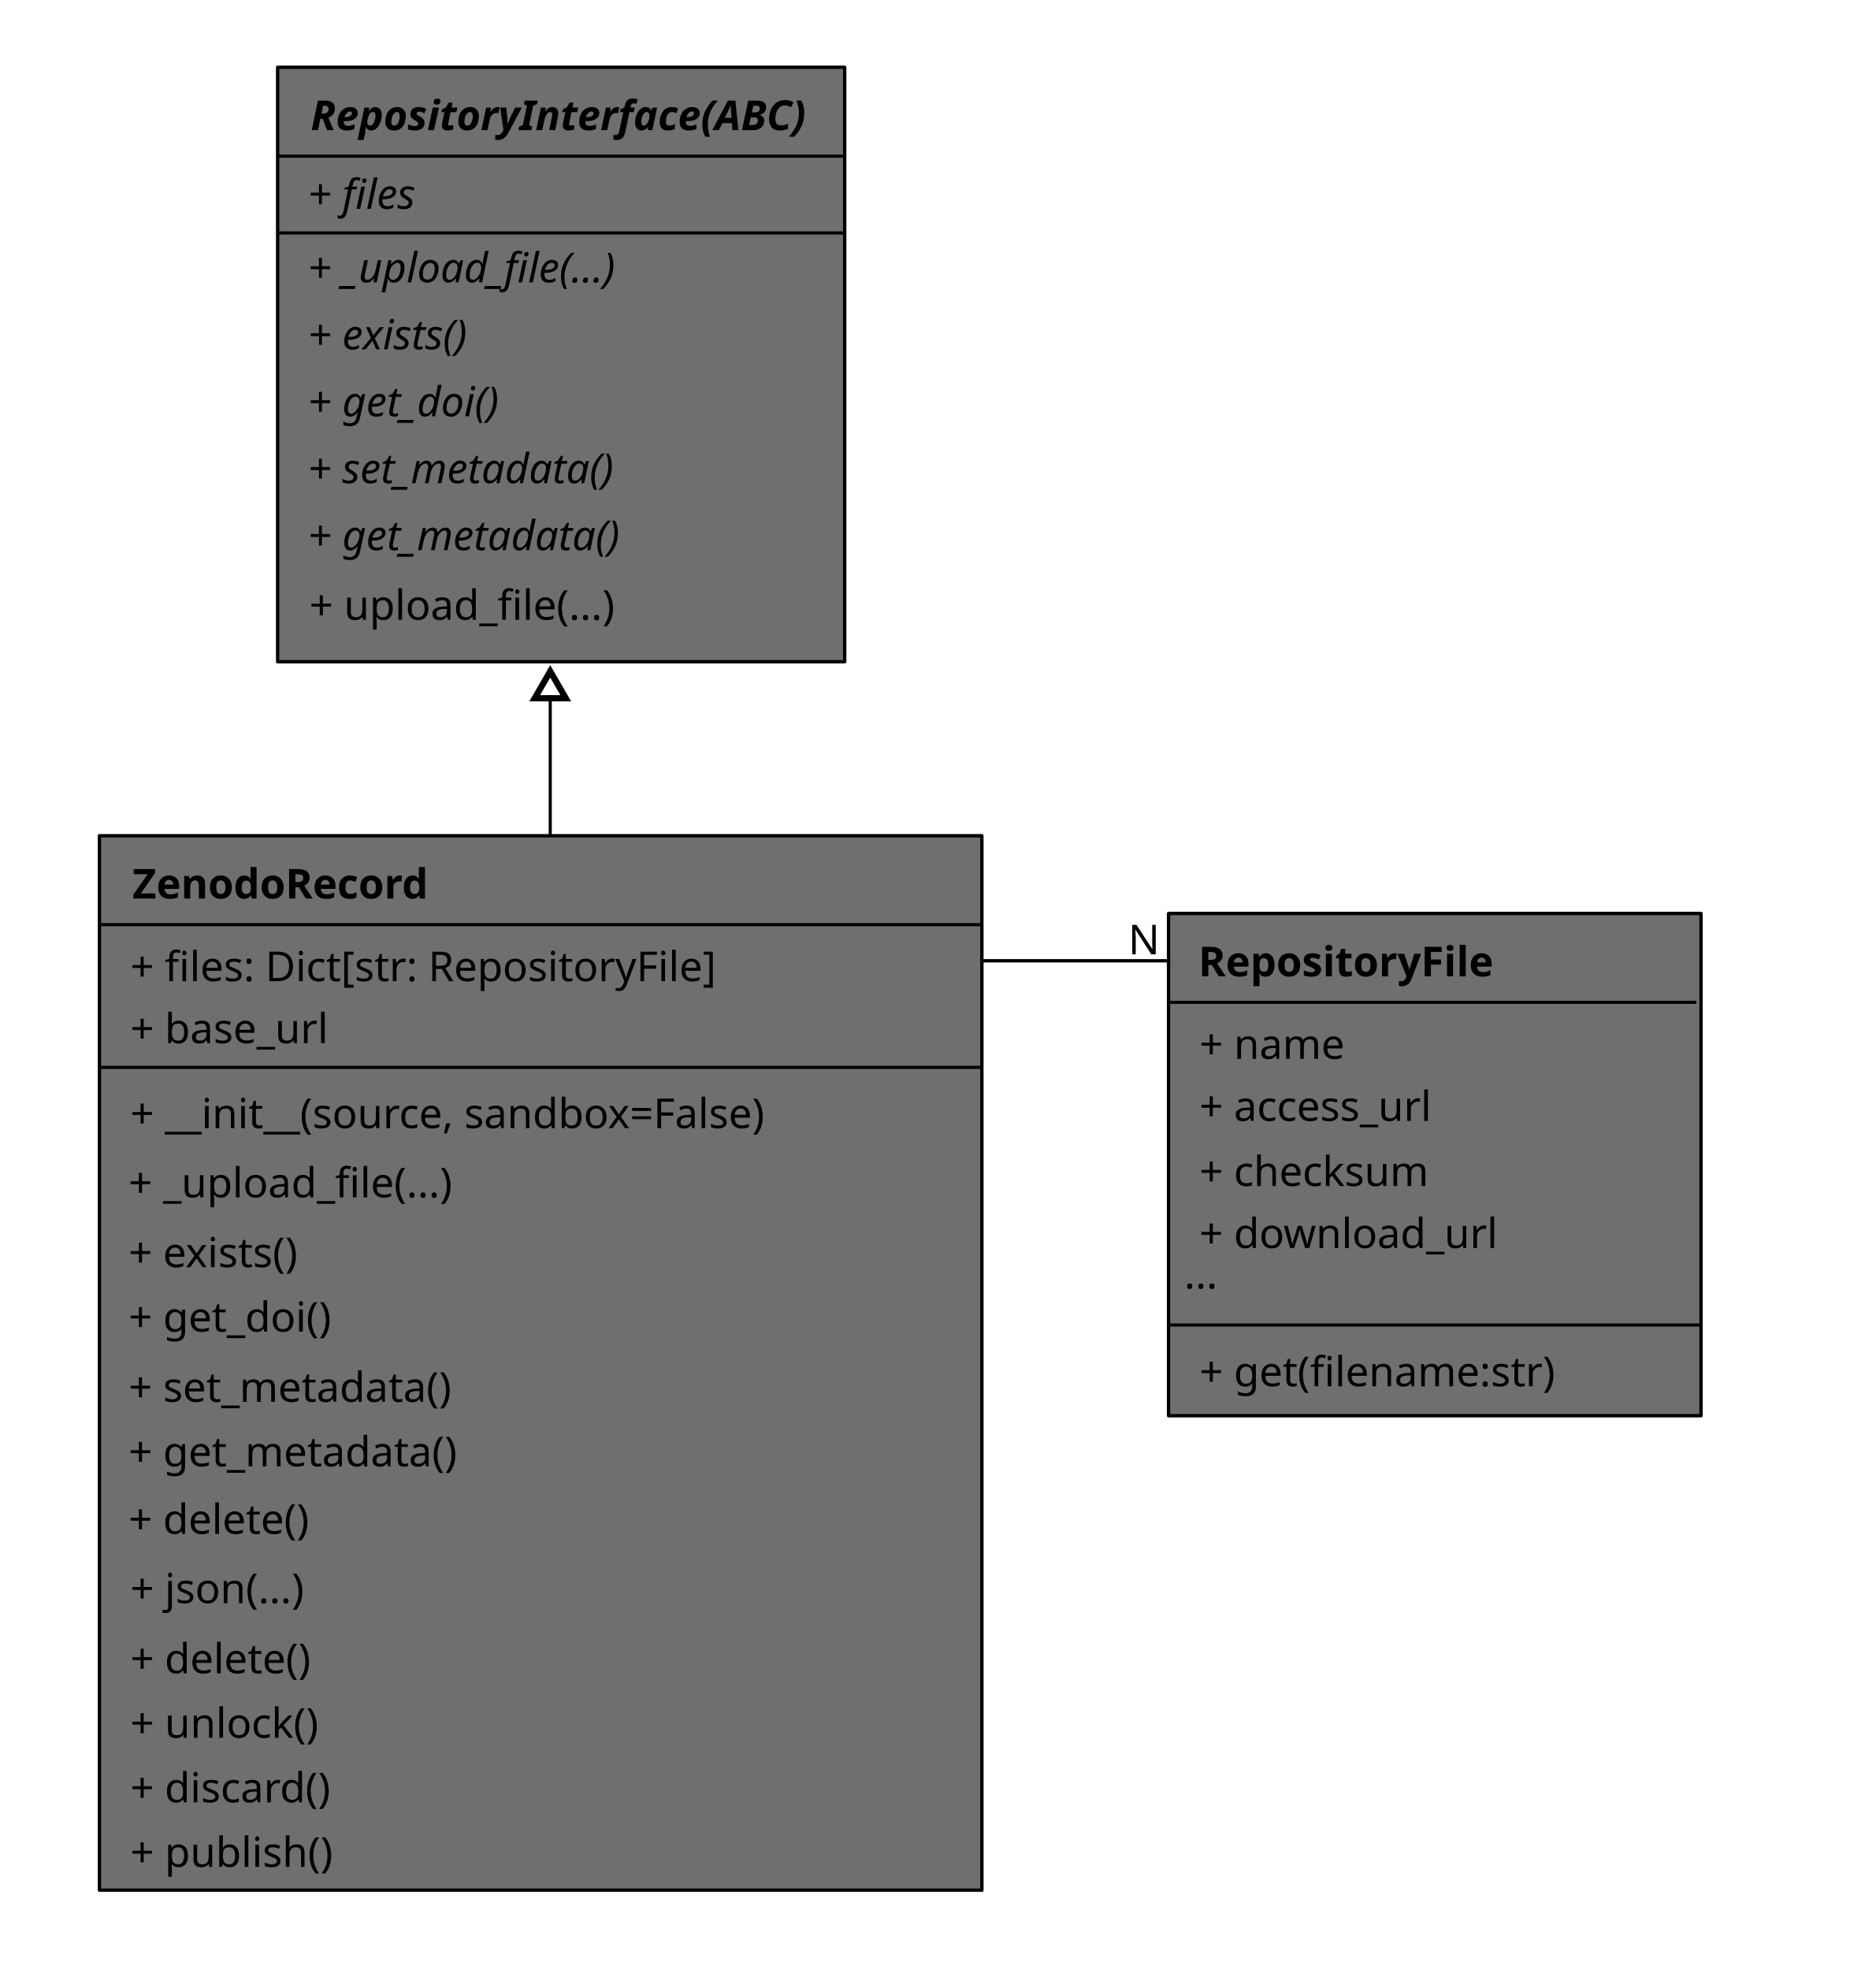
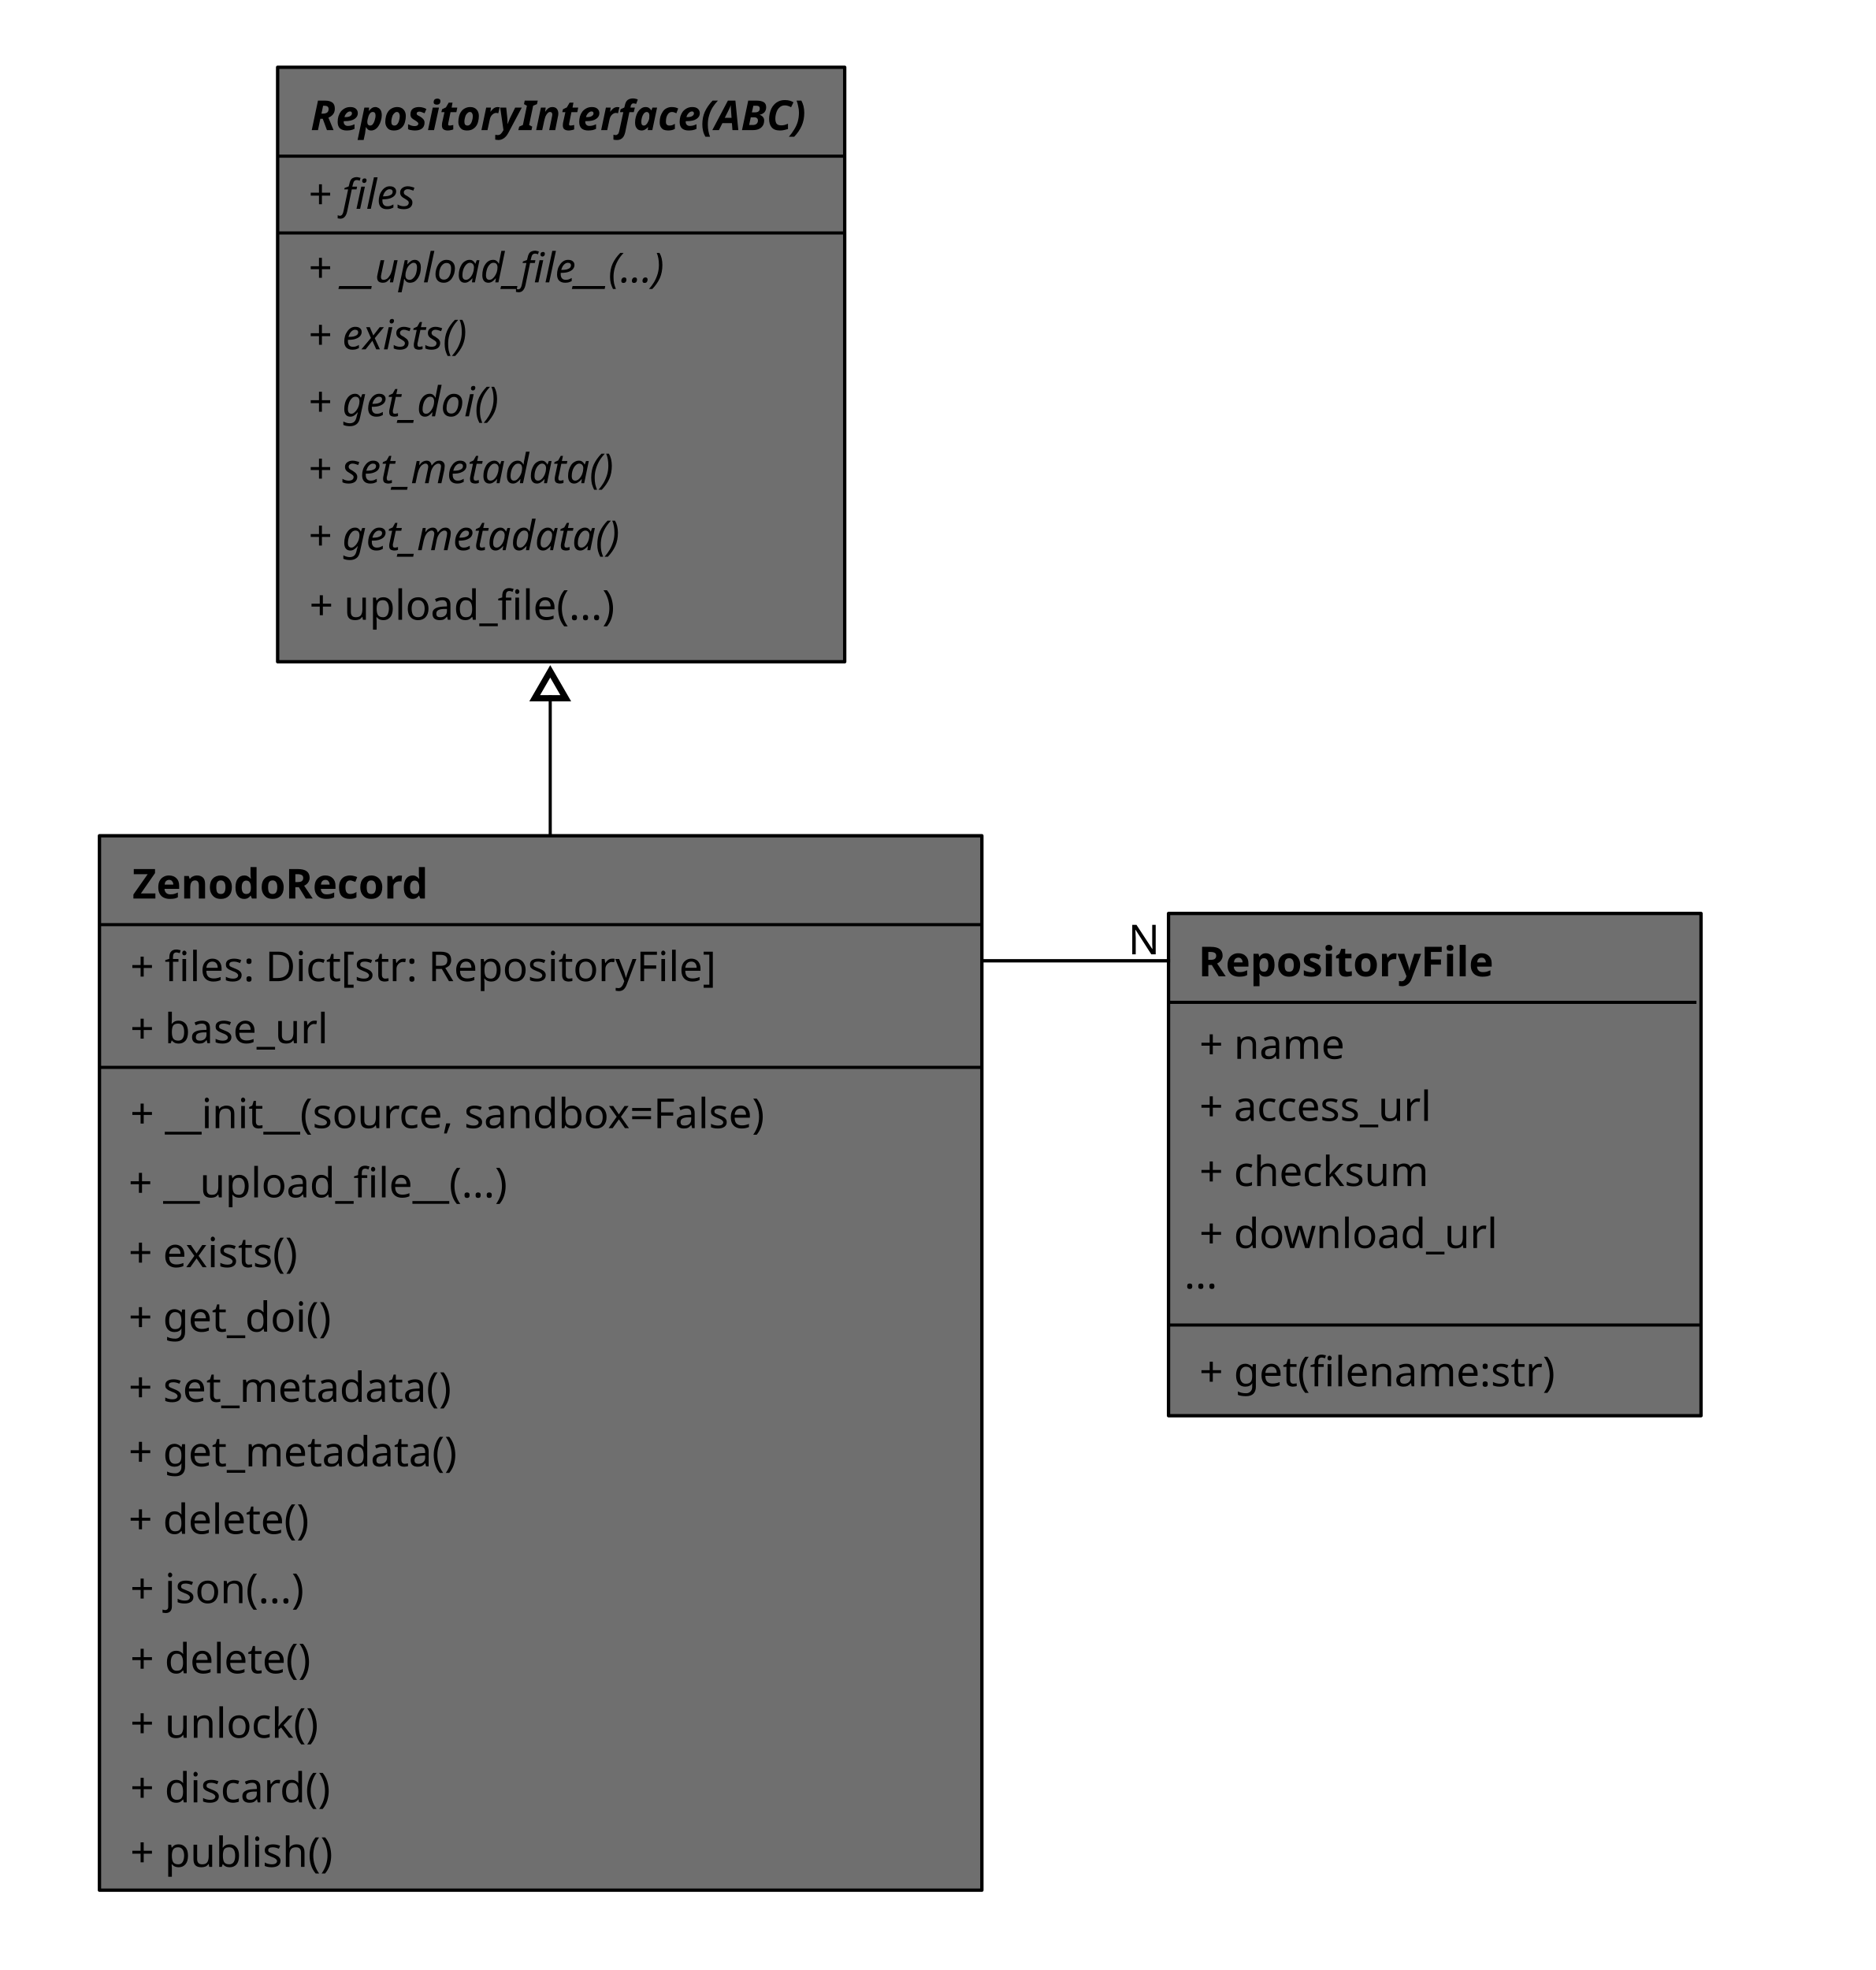
<svg xmlns="http://www.w3.org/2000/svg" width="160mm" height="168mm" viewBox="0 0 160 168" version="1.1" id="svg1">
  <defs id="defs1">
    <marker style="overflow:visible" id="ColoredTriangle-5-8" refX="-0.983" refY="5.5226357e-10" orient="auto-start-reverse" markerWidth="2" markerHeight="2" viewBox="0 0 1 1" preserveAspectRatio="xMidYMid" markerUnits="strokeWidth">
      <path transform="scale(0.5)" style="fill:context-fill;fill-rule:evenodd;stroke:context-stroke;stroke-width:2" d="M 5.77,0 -2.88,5 V -5 Z" id="path6-9-3" />
    </marker>
  </defs>
  <g id="layer1" transform="translate(-12.1378,-49.05175)">
    <rect style="fill:#6f6f6f;stroke:#000000;stroke-width:0.285;stroke-linecap:square;stroke-linejoin:round;stroke-dasharray:none;stroke-dashoffset:0;stroke-opacity:1" id="rect1" width="48.365" height="50.695" x="35.817" y="54.789" />
    <text xml:space="preserve" style="font-size:3.528px;line-height:1.25;font-family:sans-serif;stroke-width:0.265" x="38.633" y="60.148" id="text1">
      <tspan id="tspan1" style="font-style:italic;font-variant:normal;font-weight:bold;font-stretch:normal;font-family:sans-serif, 'bold and', 'Bold+Italic';-inkscape-font-specification:'sans-serif, bold and, Bold+Italic';stroke-width:0.265" x="38.633" y="60.148">RepositoryInterface(ABC)</tspan>
    </text>
    <text xml:space="preserve" style="font-size:3.528px;line-height:1.25;font-family:sans-serif;stroke-width:0.265;stroke-dasharray:none" x="38.391" y="73.132" id="text2-2-7-5">
-       <tspan id="tspan2-2-8-6" style="font-style:italic;font-variant:normal;font-weight:normal;font-stretch:normal;font-family:sans-serif;-inkscape-font-specification:'sans-serif Italic';stroke-width:0.265;stroke-dasharray:none" x="38.391" y="73.132">+ _upload_file(...)</tspan>
+       <tspan id="tspan2-2-8-6" style="font-style:italic;font-variant:normal;font-weight:normal;font-stretch:normal;font-family:sans-serif;-inkscape-font-specification:'sans-serif Italic';stroke-width:0.265;stroke-dasharray:none" x="38.391" y="73.132">+ __upload_file__(...)</tspan>
    </text>
    <path style="fill:none;stroke:#000000;stroke-width:0.265px;stroke-linecap:butt;stroke-linejoin:miter;stroke-opacity:1" d="M 35.817,62.37 H 84.17" id="path2" />
    <text xml:space="preserve" style="font-size:3.528px;line-height:1.25;font-family:sans-serif;stroke-width:0.265;stroke-dasharray:none" x="38.535" y="101.903" id="text4">
      <tspan id="tspan4" style="font-style:normal;font-variant:normal;font-weight:normal;font-stretch:normal;font-family:sans-serif;-inkscape-font-specification:sans-serif;stroke-width:0.265;stroke-dasharray:none" x="38.535" y="101.903">+ upload_file(...)</tspan>
    </text>
    <text xml:space="preserve" style="font-size:3.528px;line-height:1.25;font-family:sans-serif;stroke-width:0.265;stroke-dasharray:none" x="38.391" y="84.551" id="text5">
      <tspan id="tspan5" style="font-style:italic;font-variant:normal;font-weight:normal;font-stretch:normal;font-family:sans-serif;-inkscape-font-specification:'sans-serif Italic';stroke-width:0.265;stroke-dasharray:none" x="38.391" y="84.551">+ get_doi()</tspan>
    </text>
    <text xml:space="preserve" style="font-size:3.528px;line-height:1.25;font-family:sans-serif;stroke-width:0.265;stroke-dasharray:none" x="38.391" y="78.841" id="text6">
      <tspan id="tspan6" style="font-style:italic;font-variant:normal;font-weight:normal;font-stretch:normal;font-family:sans-serif;-inkscape-font-specification:'sans-serif Italic';stroke-width:0.265;stroke-dasharray:none" x="38.391" y="78.841">+ exists()</tspan>
    </text>
    <rect style="fill:#6f6f6f;stroke:#000000;stroke-width:0.285;stroke-linecap:square;stroke-linejoin:round;stroke-dasharray:none;stroke-dashoffset:0;stroke-opacity:1" id="rect1-8" width="75.262" height="89.922" x="20.62" y="120.323" />
    <text xml:space="preserve" style="font-size:3.528px;line-height:1.25;font-family:sans-serif;stroke-width:0.265" x="23.436" y="125.682" id="text1-7">
      <tspan id="tspan1-3" style="font-style:normal;font-variant:normal;font-weight:bold;font-stretch:normal;font-family:sans-serif;-inkscape-font-specification:'sans-serif Bold';stroke-width:0.265" x="23.436" y="125.682">ZenodoRecord</tspan>
    </text>
    <text xml:space="preserve" style="font-size:3.528px;line-height:1.25;font-family:sans-serif;stroke-width:0.265;stroke-dasharray:none" x="23.111" y="179.863" id="text2-5">
      <tspan id="tspan2-3" style="font-style:normal;font-variant:normal;font-weight:normal;font-stretch:normal;font-family:sans-serif;-inkscape-font-specification:sans-serif;stroke-width:0.265;stroke-dasharray:none" x="23.111" y="179.863">+ delete()</tspan>
    </text>
    <text xml:space="preserve" style="font-size:3.528px;line-height:1.25;font-family:sans-serif;stroke-width:0.265;stroke-dasharray:none" x="23.255" y="185.764" id="text2-2-4">
      <tspan id="tspan2-2-87" style="font-style:normal;font-variant:normal;font-weight:normal;font-stretch:normal;font-family:sans-serif;-inkscape-font-specification:sans-serif;stroke-width:0.265;stroke-dasharray:none" x="23.255" y="185.764">+ json(...)</tspan>
    </text>
    <path style="fill:none;stroke:#000000;stroke-width:0.265px;stroke-linecap:butt;stroke-linejoin:miter;stroke-opacity:1" d="M 20.62,127.905 H 95.918" id="path2-8" />
    <path style="fill:none;stroke:#000000;stroke-width:0.265px;stroke-linecap:butt;stroke-linejoin:miter;stroke-opacity:1" d="M 20.62,140.076 H 95.825" id="path3" />
    <text xml:space="preserve" style="font-size:3.528px;line-height:1.25;font-family:sans-serif;stroke-width:0.265;stroke-dasharray:none" x="23.255" y="138.015" id="text7">
      <tspan id="tspan7" style="stroke-width:0.265;stroke-dasharray:none" x="23.255" y="138.015">+ base_url</tspan>
    </text>
    <text xml:space="preserve" style="font-size:3.528px;line-height:1.25;font-family:sans-serif;stroke-width:0.265;stroke-dasharray:none" x="23.255" y="145.255" id="text8">
      <tspan id="tspan8" style="stroke-width:0.265;stroke-dasharray:none" x="23.255" y="145.255">+<tspan style="font-style:italic;font-variant:normal;font-weight:normal;font-stretch:normal;font-family:sans-serif;-inkscape-font-specification:'sans-serif Italic'" id="tspan15"> </tspan>__init__(source, sandbox=False)</tspan>
    </text>
    <text xml:space="preserve" style="font-size:3.528px;line-height:1.25;font-family:sans-serif;stroke-width:0.265;stroke-dasharray:none" x="38.391" y="90.261" id="text18-4">
      <tspan id="tspan18-4" style="font-style:italic;font-variant:normal;font-weight:normal;font-stretch:normal;font-family:sans-serif;-inkscape-font-specification:'sans-serif Italic';stroke-width:0.265;stroke-dasharray:none" x="38.391" y="90.261">+ set_metadata()</tspan>
    </text>
    <text xml:space="preserve" style="font-size:3.528px;line-height:1.25;font-family:sans-serif;stroke-width:0.265;stroke-dasharray:none" x="38.391" y="95.971" id="text20-5">
      <tspan id="tspan20-4" style="font-style:italic;font-variant:normal;font-weight:normal;font-stretch:normal;font-family:sans-serif;-inkscape-font-specification:'sans-serif Italic';stroke-width:0.265;stroke-dasharray:none" x="38.391" y="95.971">+ get_metadata()</tspan>
    </text>
    <text xml:space="preserve" style="font-size:3.528px;line-height:1.25;font-family:sans-serif;stroke-width:0.265;stroke-dasharray:none" x="23.255" y="191.75" id="text26">
      <tspan id="tspan26" style="stroke-width:0.265;stroke-dasharray:none" x="23.255" y="191.75">+ delete()</tspan>
    </text>
    <text xml:space="preserve" style="font-size:3.528px;line-height:1.25;font-family:sans-serif;stroke-width:0.265;stroke-dasharray:none" x="23.255" y="197.253" id="text2-5-0">
      <tspan id="tspan2-3-8" style="stroke-width:0.265;stroke-dasharray:none" x="23.255" y="197.253">+ unlock()</tspan>
    </text>
    <text xml:space="preserve" style="font-size:3.528px;line-height:1.25;font-family:sans-serif;stroke-width:0.265;stroke-dasharray:none" x="23.255" y="202.756" id="text23">
      <tspan id="tspan23" style="stroke-width:0.265;stroke-dasharray:none" x="23.255" y="202.756">+ discard()</tspan>
    </text>
    <text xml:space="preserve" style="font-size:3.528px;line-height:1.25;font-family:sans-serif;stroke-width:0.265;stroke-dasharray:none" x="23.255" y="208.259" id="text24">
      <tspan id="tspan24" style="stroke-width:0.265;stroke-dasharray:none" x="23.255" y="208.259">+ publish()</tspan>
    </text>
    <path style="fill:none;stroke:#000000;stroke-width:0.265px;stroke-linecap:butt;stroke-linejoin:miter;stroke-opacity:1" d="M 35.755,68.917 H 84.115" id="path10" />
    <text xml:space="preserve" style="font-style:italic;font-variant:normal;font-weight:normal;font-stretch:normal;font-size:3.528px;line-height:1.25;font-family:sans-serif;-inkscape-font-specification:'sans-serif Italic';stroke-width:0.265;stroke-dasharray:none" x="38.391" y="66.856" id="text11">
      <tspan id="tspan11" style="font-style:italic;font-variant:normal;font-weight:normal;font-stretch:normal;font-family:sans-serif;-inkscape-font-specification:'sans-serif Italic';stroke-width:0.265;stroke-dasharray:none" x="38.391" y="66.856">+ files</tspan>
    </text>
    <text xml:space="preserve" style="font-size:3.528px;line-height:1.25;font-family:sans-serif;stroke-width:0.265;stroke-dasharray:none" x="23.255" y="132.723" id="text12">
      <tspan id="tspan12" style="stroke-width:0.265;stroke-dasharray:none" x="23.255" y="132.723">+ files: Dict[str: RepositoryFile]</tspan>
    </text>
    <text xml:space="preserve" style="font-size:3.528px;line-height:1.25;font-family:sans-serif;stroke-width:0.265;stroke-dasharray:none" x="23.111" y="151.165" id="text14">
-       <tspan id="tspan14" style="font-style:normal;font-variant:normal;font-weight:normal;font-stretch:normal;font-family:sans-serif;-inkscape-font-specification:sans-serif;stroke-width:0.265;stroke-dasharray:none" x="23.111" y="151.165">+ _upload_file(...)</tspan>
+       <tspan id="tspan14" style="font-style:normal;font-variant:normal;font-weight:normal;font-stretch:normal;font-family:sans-serif;-inkscape-font-specification:sans-serif;stroke-width:0.265;stroke-dasharray:none" x="23.111" y="151.165">+ __upload_file__(...)</tspan>
    </text>
    <text xml:space="preserve" style="font-size:3.528px;line-height:1.25;font-family:sans-serif;stroke-width:0.265;stroke-dasharray:none" x="23.111" y="162.618" id="text17">
      <tspan id="tspan17" style="font-style:normal;font-variant:normal;font-weight:normal;font-stretch:normal;font-family:sans-serif;-inkscape-font-specification:sans-serif;stroke-width:0.265;stroke-dasharray:none" x="23.111" y="162.618">+ get_doi()</tspan>
    </text>
    <text xml:space="preserve" style="font-size:3.528px;line-height:1.25;font-family:sans-serif;stroke-width:0.265;stroke-dasharray:none" x="23.111" y="157.115" id="text19">
      <tspan id="tspan19" style="font-style:normal;font-variant:normal;font-weight:normal;font-stretch:normal;font-family:sans-serif;-inkscape-font-specification:sans-serif;stroke-width:0.265;stroke-dasharray:none" x="23.111" y="157.115">+ exists()</tspan>
    </text>
    <text xml:space="preserve" style="font-size:3.528px;line-height:1.25;font-family:sans-serif;stroke-width:0.265;stroke-dasharray:none" x="23.111" y="168.6" id="text21">
      <tspan id="tspan21" style="font-style:normal;font-variant:normal;font-weight:normal;font-stretch:normal;font-family:sans-serif;-inkscape-font-specification:sans-serif;stroke-width:0.265;stroke-dasharray:none" x="23.111" y="168.6">+ set_metadata()</tspan>
    </text>
    <text xml:space="preserve" style="font-size:3.528px;line-height:1.25;font-family:sans-serif;stroke-width:0.265;stroke-dasharray:none" x="23.111" y="174.103" id="text22">
      <tspan id="tspan22" style="font-style:normal;font-variant:normal;font-weight:normal;font-stretch:normal;font-family:sans-serif;-inkscape-font-specification:sans-serif;stroke-width:0.265;stroke-dasharray:none" x="23.111" y="174.103">+ get_metadata()</tspan>
    </text>
    <text xml:space="preserve" style="font-size:3.528px;line-height:1.25;font-family:sans-serif;stroke-width:0.265;stroke-dasharray:none" x="108.365" y="130.436" id="text13-0">
      <tspan id="tspan13-2" style="stroke-width:0.265;stroke-dasharray:none" x="108.365" y="130.436">N</tspan>
    </text>
    <rect style="fill:#6f6f6f;stroke:#000000;stroke-width:0.285;stroke-linecap:square;stroke-linejoin:round;stroke-dasharray:none;stroke-dashoffset:0;stroke-opacity:1" id="rect3" width="45.417" height="42.832" x="111.801" y="126.95" />
    <text xml:space="preserve" style="font-size:3.528px;line-height:1.25;font-family:sans-serif;stroke-width:0.265" x="114.351" y="132.309" id="text1-7-4-1">
      <tspan id="tspan1-3-6-0" style="font-style:normal;font-variant:normal;font-weight:bold;font-stretch:normal;font-family:sans-serif;-inkscape-font-specification:'sans-serif Bold';stroke-width:0.265" x="114.351" y="132.309">RepositoryFile</tspan>
    </text>
    <path style="fill:none;stroke:#000000;stroke-width:0.265px;stroke-linecap:butt;stroke-linejoin:miter;stroke-opacity:1" d="M 111.801,134.531 H 156.828" id="path2-8-4-1" />
    <text xml:space="preserve" style="font-size:3.528px;line-height:1.25;font-family:sans-serif;stroke-width:0.265;stroke-dasharray:none" x="114.437" y="167.273" id="text28">
      <tspan id="tspan28" style="font-style:normal;font-variant:normal;font-weight:normal;font-stretch:normal;font-family:sans-serif;-inkscape-font-specification:sans-serif;stroke-width:0.265;stroke-dasharray:none" x="114.437" y="167.273">+ get(filename:str)</tspan>
    </text>
    <path style="fill:none;stroke:#000000;stroke-width:0.265px;stroke-linecap:butt;stroke-linejoin:miter;stroke-opacity:1" d="m 111.801,162.048 h 45.284" id="path4" />
    <text xml:space="preserve" style="font-size:3.528px;line-height:1.25;font-family:sans-serif;stroke-width:0.265;stroke-dasharray:none" x="114.437" y="155.481" id="text10">
      <tspan id="tspan10" style="stroke-width:0.265;stroke-dasharray:none" x="114.437" y="155.481">+ download_url</tspan>
    </text>
    <text xml:space="preserve" style="font-size:3.528px;line-height:1.25;font-family:sans-serif;stroke-width:0.265;stroke-dasharray:none" x="114.437" y="144.637" id="text25">
      <tspan id="tspan25" style="stroke-width:0.265;stroke-dasharray:none" x="114.437" y="144.637">+ access_url</tspan>
    </text>
    <text xml:space="preserve" style="font-size:3.528px;line-height:1.25;font-family:sans-serif;stroke-width:0.265;stroke-dasharray:none" x="114.437" y="150.193" id="text27">
      <tspan id="tspan27" style="stroke-width:0.265;stroke-dasharray:none" x="114.437" y="150.193">+ checksum</tspan>
    </text>
    <text xml:space="preserve" style="font-size:3.528px;line-height:1.25;font-family:sans-serif;stroke-width:0.265;stroke-dasharray:none" x="114.437" y="139.349" id="text29">
      <tspan id="tspan29" style="stroke-width:0.265;stroke-dasharray:none" x="114.437" y="139.349">+ name</tspan>
    </text>
    <text xml:space="preserve" style="font-size:3.528px;line-height:1.25;font-family:sans-serif;stroke-width:0.265;stroke-dasharray:none" x="113.142" y="158.929" id="text30">
      <tspan id="tspan30" style="stroke-width:0.265;stroke-dasharray:none" x="113.142" y="158.929">...</tspan>
    </text>
    <path style="fill:none;stroke:#000000;stroke-width:0.285" d="m 95.809,130.986 16.128,0" id="path1" />
    <path style="fill:none;fill-opacity:1;stroke:#000000;stroke-width:0.265;stroke-linecap:butt;stroke-linejoin:miter;stroke-dasharray:none;stroke-opacity:1;marker-end:url(#ColoredTriangle-5-8)" d="M 59.067,120.261 V 108.355" id="path5-8-1" />
  </g>
</svg>
